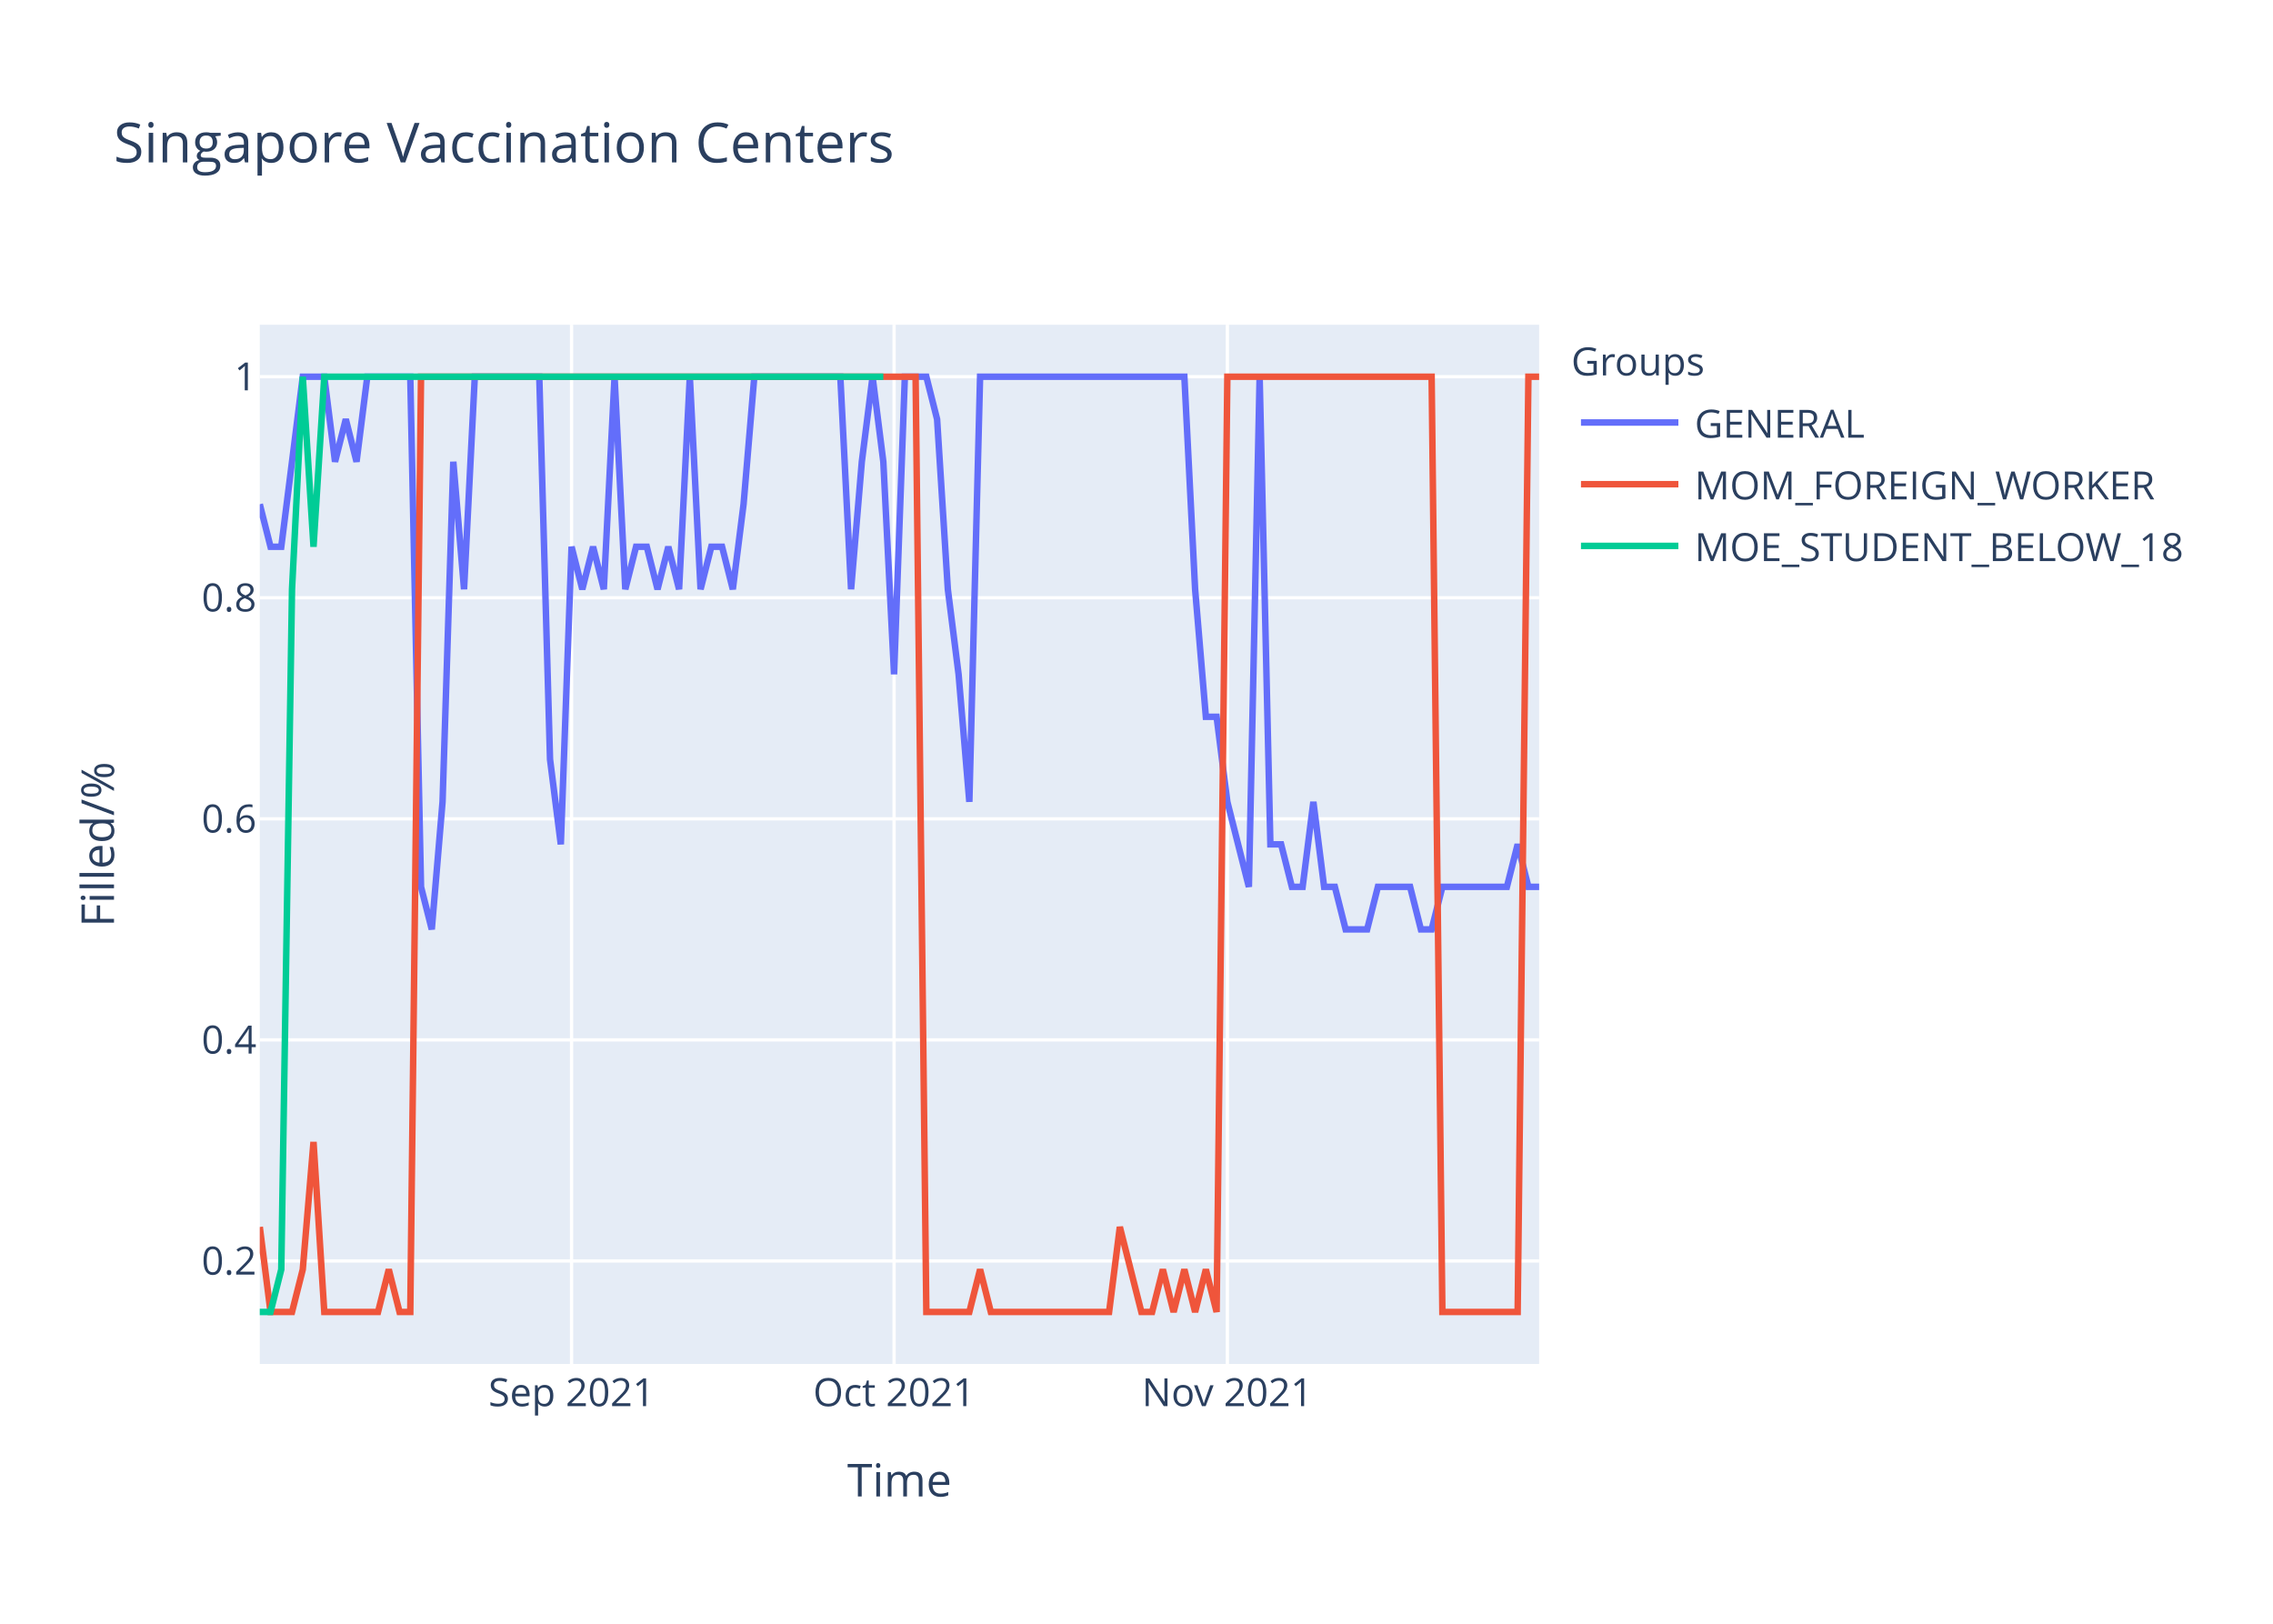
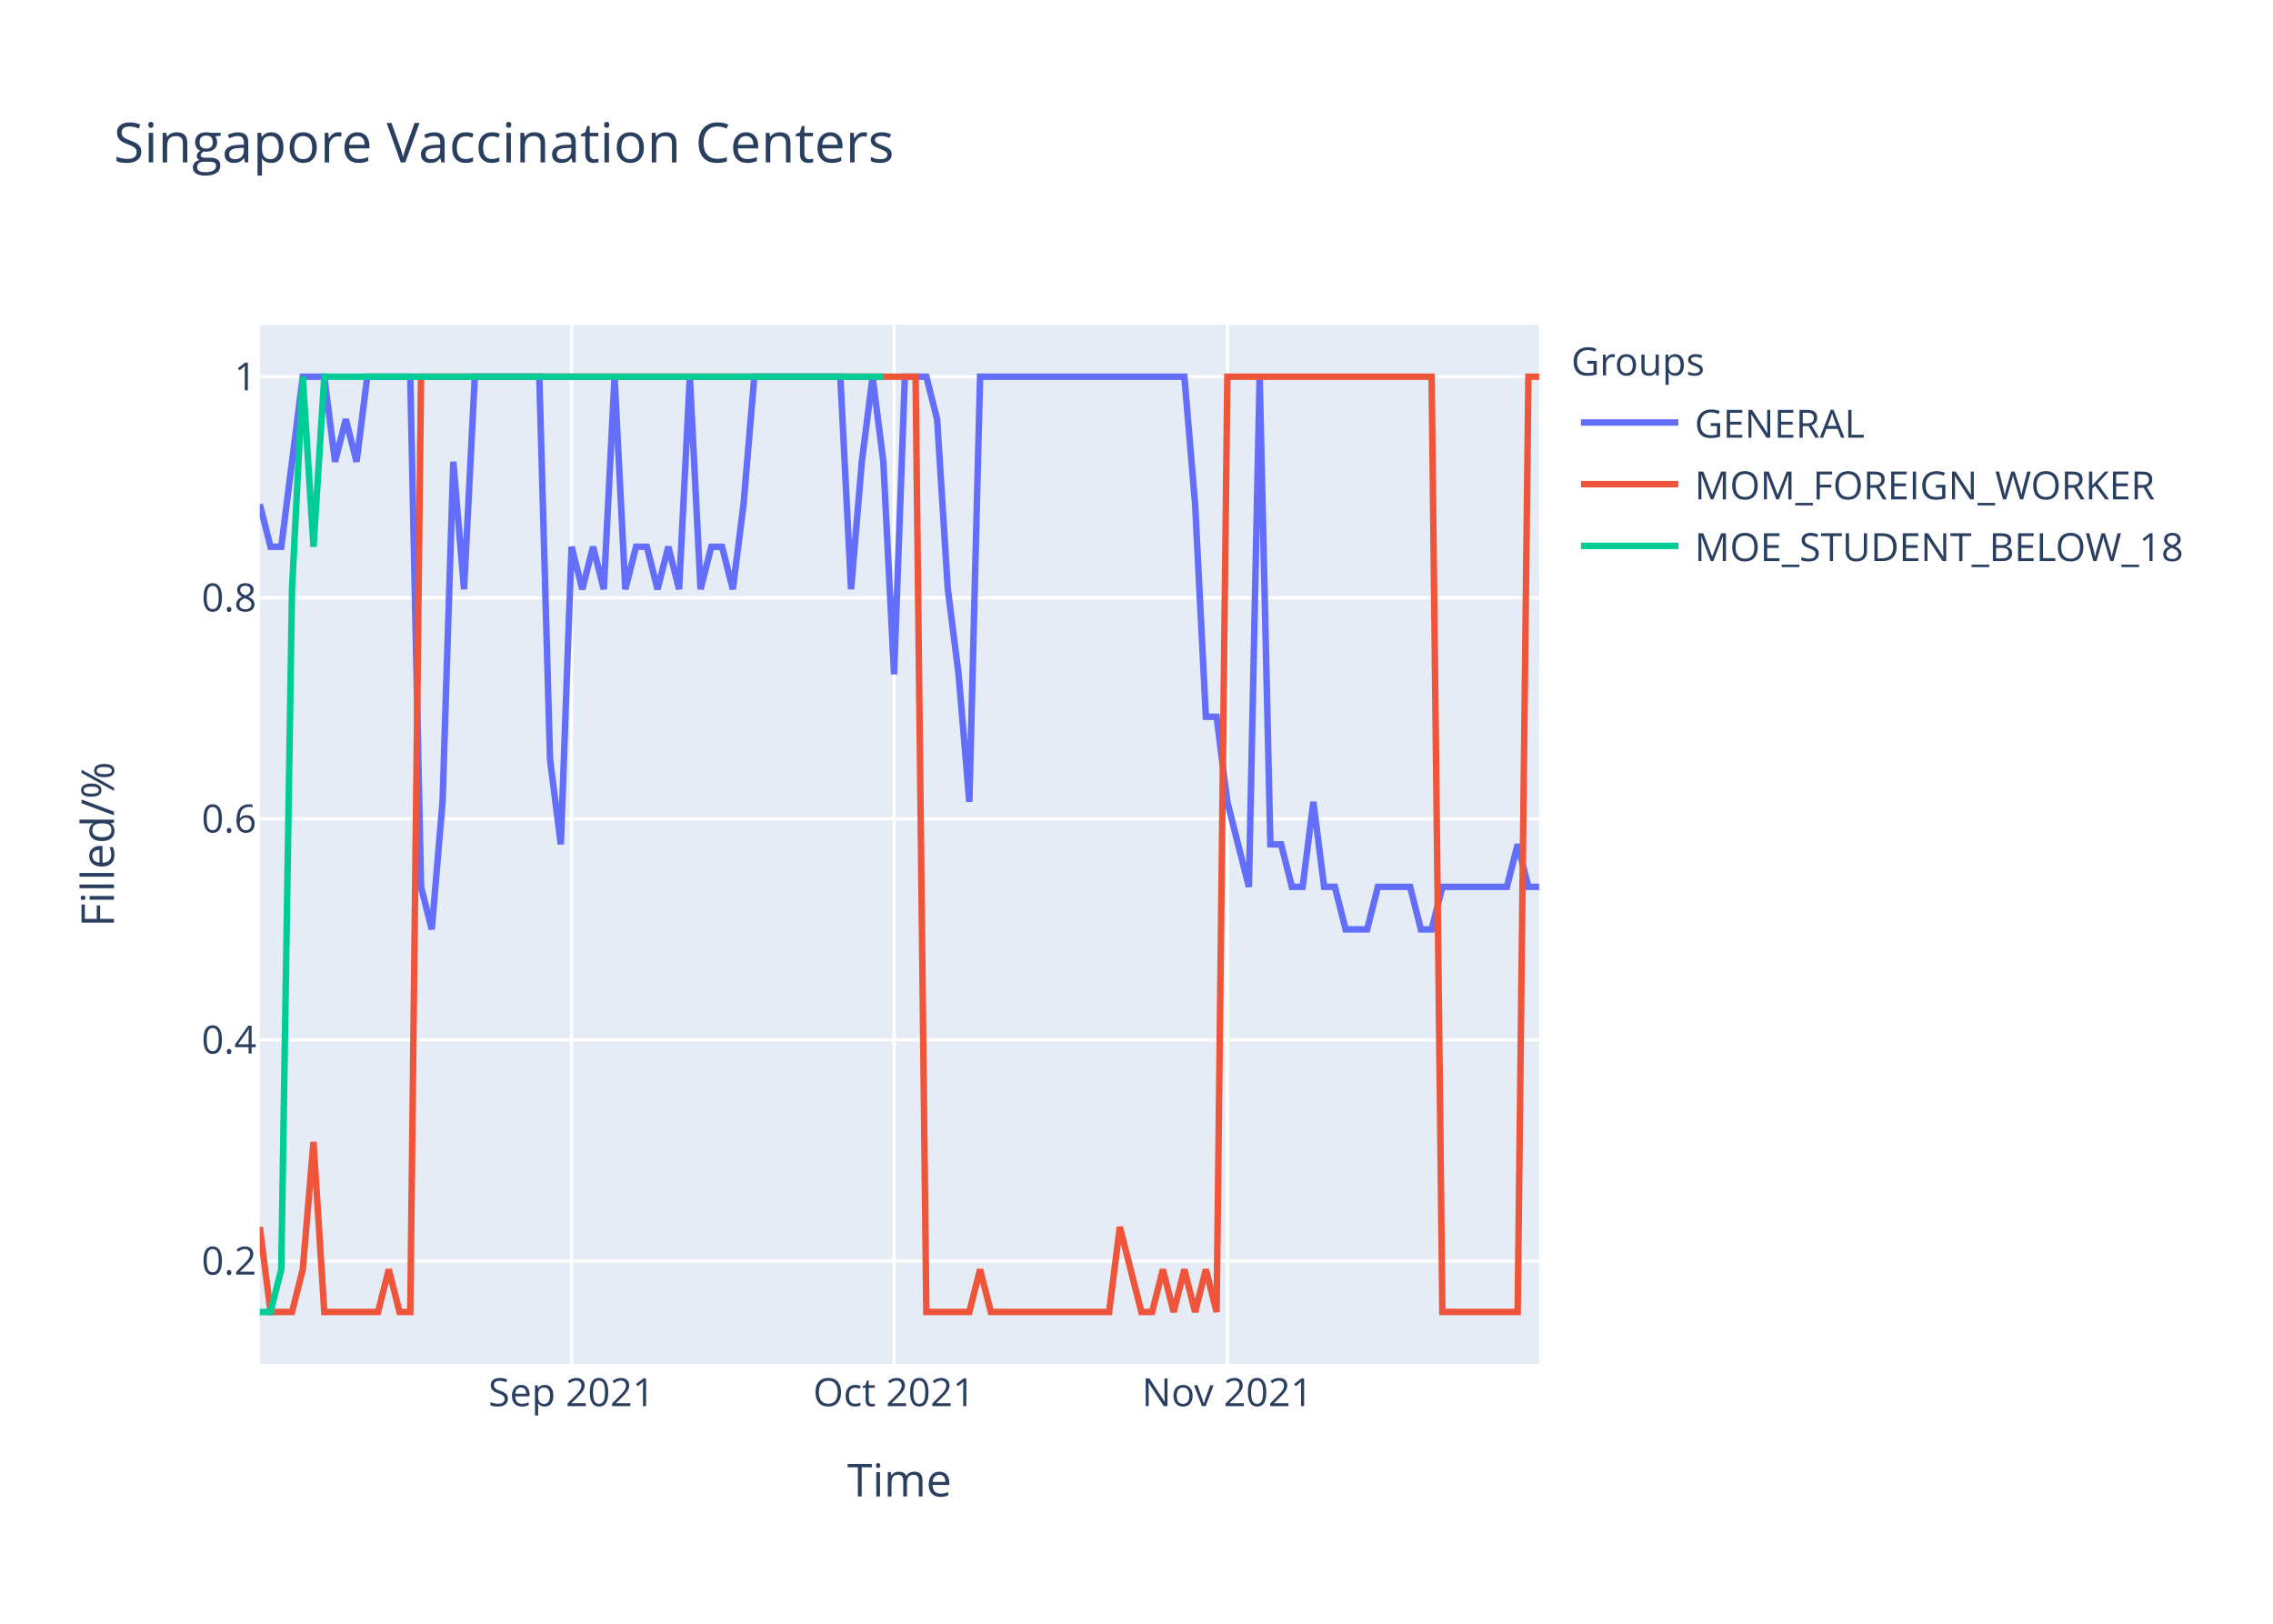
<svg xmlns="http://www.w3.org/2000/svg" class="main-svg" width="700" height="500" style="" viewBox="0 0 700 500">
  <rect x="0" y="0" width="700" height="500" style="fill: rgb(255, 255, 255); fill-opacity: 1;" />
-   <defs id="defs-4f4474">
+   <defs id="defs-864352">
    <g class="clips">
-       <clipPath id="clip4f4474xyplot" class="plotclip">
+       <clipPath id="clip864352xyplot" class="plotclip">
        <rect width="394" height="320" />
      </clipPath>
-       <clipPath class="axesclip" id="clip4f4474x">
+       <clipPath class="axesclip" id="clip864352x">
        <rect x="80" y="0" width="394" height="500" />
      </clipPath>
-       <clipPath class="axesclip" id="clip4f4474y">
+       <clipPath class="axesclip" id="clip864352y">
        <rect x="0" y="100" width="700" height="320" />
      </clipPath>
-       <clipPath class="axesclip" id="clip4f4474xy">
+       <clipPath class="axesclip" id="clip864352xy">
        <rect x="80" y="100" width="394" height="320" />
      </clipPath>
    </g>
    <g class="gradients" />
  </defs>
  <g class="bglayer">
    <rect class="bg" x="80" y="100" width="394" height="320" style="fill: rgb(229, 236, 246); fill-opacity: 1; stroke-width: 0;" />
  </g>
  <g class="layer-below">
    <g class="imagelayer" />
    <g class="shapelayer" />
  </g>
  <g class="cartesianlayer">
    <g class="subplot xy">
      <g class="layer-subplot">
        <g class="shapelayer" />
        <g class="imagelayer" />
      </g>
      <g class="gridlayer">
        <g class="x">
          <path class="xgrid crisp" transform="translate(176.02,0)" d="M0,100v320" style="stroke: rgb(255, 255, 255); stroke-opacity: 1; stroke-width: 1px;" />
          <path class="xgrid crisp" transform="translate(275.34,0)" d="M0,100v320" style="stroke: rgb(255, 255, 255); stroke-opacity: 1; stroke-width: 1px;" />
          <path class="xgrid crisp" transform="translate(377.98,0)" d="M0,100v320" style="stroke: rgb(255, 255, 255); stroke-opacity: 1; stroke-width: 1px;" />
        </g>
        <g class="y">
          <path class="ygrid crisp" transform="translate(0,388.29)" d="M80,0h394" style="stroke: rgb(255, 255, 255); stroke-opacity: 1; stroke-width: 1px;" />
          <path class="ygrid crisp" transform="translate(0,320.22)" d="M80,0h394" style="stroke: rgb(255, 255, 255); stroke-opacity: 1; stroke-width: 1px;" />
          <path class="ygrid crisp" transform="translate(0,252.15)" d="M80,0h394" style="stroke: rgb(255, 255, 255); stroke-opacity: 1; stroke-width: 1px;" />
          <path class="ygrid crisp" transform="translate(0,184.07)" d="M80,0h394" style="stroke: rgb(255, 255, 255); stroke-opacity: 1; stroke-width: 1px;" />
          <path class="ygrid crisp" transform="translate(0,116)" d="M80,0h394" style="stroke: rgb(255, 255, 255); stroke-opacity: 1; stroke-width: 1px;" />
        </g>
      </g>
      <g class="zerolinelayer" />
      <path class="xlines-below" />
      <path class="ylines-below" />
      <g class="overlines-below" />
      <g class="xaxislayer-below" />
      <g class="yaxislayer-below" />
      <g class="overaxes-below" />
-       <g class="plot" transform="translate(80,100)" clip-path="url('#clip4f4474xyplot')">
+       <g class="plot" transform="translate(80,100)" clip-path="url('#clip864352xyplot')">
        <g class="scatterlayer mlayer">
-           <g class="trace scatter tracef2c5ef" style="stroke-miterlimit: 2; opacity: 1;">
+           <g class="trace scatter traceb3b00c" style="stroke-miterlimit: 2; opacity: 1;">
            <g class="fills" />
            <g class="errorbars" />
            <g class="lines">
-               <path class="js-line" d="M0,55.27L3.31,68.36L6.62,68.36L13.24,16L16.55,16L19.87,16L23.18,42.18L26.49,29.09L29.8,42.18L33.11,16L36.42,16L46.35,16L49.66,173.09L52.97,186.18L56.29,146.91L59.6,42.18L62.91,81.45L66.22,16L69.53,16L86.08,16L89.39,133.82L92.71,160L96.02,68.36L99.33,81.45L102.64,68.36L105.95,81.45L109.26,16L112.57,81.45L115.88,68.36L119.19,68.36L122.5,81.45L125.82,68.36L129.13,81.45L132.44,16L135.75,81.45L139.06,68.36L142.37,68.36L145.68,81.45L148.99,55.27L152.3,16L155.61,16L178.79,16L182.1,81.45L185.41,42.18L188.72,16L192.03,42.18L195.34,107.64L198.66,16L201.97,16L205.28,16L208.59,29.09L211.9,81.45L215.21,107.64L218.52,146.91L221.83,16L284.74,16L288.05,81.45L291.36,120.73L294.67,120.73L297.98,146.91L301.29,160L304.61,173.09L307.92,16L311.23,160L314.54,160L317.85,173.09L321.16,173.09L324.47,146.91L327.78,173.09L331.09,173.09L334.4,186.18L341.03,186.18L344.34,173.09L354.27,173.09L357.58,186.18L360.89,186.18L364.2,173.09L384.07,173.09L387.38,160L390.69,173.09L394,173.09" style="vector-effect: non-scaling-stroke; fill: none; stroke: rgb(99, 110, 250); stroke-opacity: 1; stroke-width: 2px; opacity: 1;" />
+               <path class="js-line" d="M0,55.27L3.31,68.36L6.62,68.36L13.24,16L16.55,16L19.87,16L23.18,42.18L26.49,29.09L29.8,42.18L33.11,16L36.42,16L46.35,16L49.66,173.09L52.97,186.18L56.29,146.91L59.6,42.18L62.91,81.45L66.22,16L69.53,16L86.08,16L89.39,133.82L92.71,160L96.02,68.36L99.33,81.45L102.64,68.36L105.95,81.45L109.26,16L112.57,81.45L115.88,68.36L119.19,68.36L122.5,81.45L125.82,68.36L129.13,81.45L132.44,16L135.75,81.45L139.06,68.36L142.37,68.36L145.68,81.45L148.99,55.27L152.3,16L155.61,16L178.79,16L182.1,81.45L185.41,42.18L188.72,16L192.03,42.18L195.34,107.64L198.66,16L201.97,16L205.28,16L208.59,29.09L211.9,81.45L215.21,107.64L218.52,146.91L221.83,16L284.74,16L288.05,55.27L291.36,120.73L294.67,120.73L297.98,146.91L301.29,160L304.61,173.09L307.92,16L311.23,160L314.54,160L317.85,173.09L321.16,173.09L324.47,146.91L327.78,173.09L331.09,173.09L334.4,186.18L341.03,186.18L344.34,173.09L354.27,173.09L357.58,186.18L360.89,186.18L364.2,173.09L384.07,173.09L387.38,160L390.69,173.09L394,173.09" style="vector-effect: non-scaling-stroke; fill: none; stroke: rgb(99, 110, 250); stroke-opacity: 1; stroke-width: 2px; opacity: 1;" />
            </g>
            <g class="points" />
            <g class="text" />
          </g>
-           <g class="trace scatter trace513502" style="stroke-miterlimit: 2; opacity: 1;">
+           <g class="trace scatter traceca69c1" style="stroke-miterlimit: 2; opacity: 1;">
            <g class="fills" />
            <g class="errorbars" />
            <g class="lines">
              <path class="js-line" d="M0,277.82L3.31,304L6.62,304L9.93,304L13.24,290.91L16.55,251.64L19.87,304L36.42,304L39.73,290.91L43.04,304L46.35,304L49.66,16L52.97,16L201.97,16L205.28,304L218.52,304L221.83,290.91L225.14,304L228.45,304L261.56,304L264.87,277.82L271.5,304L274.81,304L278.12,290.91L281.43,304L284.74,290.91L288.05,304L291.36,290.91L294.67,304L297.98,16L301.29,16L360.89,16L364.2,304L387.38,304L390.69,16L394,16" style="vector-effect: non-scaling-stroke; fill: none; stroke: rgb(239, 85, 59); stroke-opacity: 1; stroke-width: 2px; opacity: 1;" />
            </g>
            <g class="points" />
            <g class="text" />
          </g>
-           <g class="trace scatter trace66a4e9" style="stroke-miterlimit: 2; opacity: 1;">
+           <g class="trace scatter trace051fab" style="stroke-miterlimit: 2; opacity: 1;">
            <g class="fills" />
            <g class="errorbars" />
            <g class="lines">
              <path class="js-line" d="M0,304L3.31,304L6.62,290.91L9.93,81.45L13.24,16L16.55,68.36L19.87,16L192.03,16" style="vector-effect: non-scaling-stroke; fill: none; stroke: rgb(0, 204, 150); stroke-opacity: 1; stroke-width: 2px; opacity: 1;" />
            </g>
            <g class="points" />
            <g class="text" />
          </g>
        </g>
      </g>
      <g class="overplot" />
      <path class="xlines-above crisp" d="M0,0" style="fill: none;" />
      <path class="ylines-above crisp" d="M0,0" style="fill: none;" />
      <g class="overlines-above" />
      <g class="xaxislayer-above">
        <g class="xtick">
          <text text-anchor="middle" x="0" y="433" transform="translate(176.02,0)" style="font-family: 'Open Sans', verdana, arial, sans-serif; font-size: 12px; fill: rgb(42, 63, 95); fill-opacity: 1; white-space: pre;">Sep 2021</text>
        </g>
        <g class="xtick">
          <text text-anchor="middle" x="0" y="433" transform="translate(275.34,0)" style="font-family: 'Open Sans', verdana, arial, sans-serif; font-size: 12px; fill: rgb(42, 63, 95); fill-opacity: 1; white-space: pre;">Oct 2021</text>
        </g>
        <g class="xtick">
          <text text-anchor="middle" x="0" y="433" transform="translate(377.98,0)" style="font-family: 'Open Sans', verdana, arial, sans-serif; font-size: 12px; fill: rgb(42, 63, 95); fill-opacity: 1; white-space: pre;">Nov 2021</text>
        </g>
      </g>
      <g class="yaxislayer-above">
        <g class="ytick">
          <text text-anchor="end" x="79" y="4.2" transform="translate(0,388.29)" style="font-family: 'Open Sans', verdana, arial, sans-serif; font-size: 12px; fill: rgb(42, 63, 95); fill-opacity: 1; white-space: pre;">0.2</text>
        </g>
        <g class="ytick">
          <text text-anchor="end" x="79" y="4.2" transform="translate(0,320.22)" style="font-family: 'Open Sans', verdana, arial, sans-serif; font-size: 12px; fill: rgb(42, 63, 95); fill-opacity: 1; white-space: pre;">0.4</text>
        </g>
        <g class="ytick">
          <text text-anchor="end" x="79" y="4.2" transform="translate(0,252.15)" style="font-family: 'Open Sans', verdana, arial, sans-serif; font-size: 12px; fill: rgb(42, 63, 95); fill-opacity: 1; white-space: pre;">0.6</text>
        </g>
        <g class="ytick">
          <text text-anchor="end" x="79" y="4.2" transform="translate(0,184.07)" style="font-family: 'Open Sans', verdana, arial, sans-serif; font-size: 12px; fill: rgb(42, 63, 95); fill-opacity: 1; white-space: pre;">0.8</text>
        </g>
        <g class="ytick">
          <text text-anchor="end" x="79" y="4.2" transform="translate(0,116)" style="font-family: 'Open Sans', verdana, arial, sans-serif; font-size: 12px; fill: rgb(42, 63, 95); fill-opacity: 1; white-space: pre;">1</text>
        </g>
      </g>
      <g class="overaxes-above" />
    </g>
  </g>
  <g class="polarlayer" />
  <g class="ternarylayer" />
  <g class="geolayer" />
  <g class="funnelarealayer" />
  <g class="pielayer" />
  <g class="treemaplayer" />
  <g class="sunburstlayer" />
  <g class="glimages" />
-   <defs id="topdefs-4f4474">
+   <defs id="topdefs-864352">
    <g class="clips" />
-     <clipPath id="legend4f4474">
+     <clipPath id="legend864352">
      <rect width="206" height="83" x="0" y="0" />
    </clipPath>
  </defs>
  <g class="layer-above">
    <g class="imagelayer" />
    <g class="shapelayer" />
  </g>
  <g class="infolayer">
    <g class="legend" pointer-events="all" transform="translate(481.88,100)">
      <rect class="bg" shape-rendering="crispEdges" width="206" height="83" x="0" y="0" style="stroke: rgb(68, 68, 68); stroke-opacity: 1; fill: rgb(255, 255, 255); fill-opacity: 1; stroke-width: 0px;" />
-       <g class="scrollbox" transform="" clip-path="url('#legend4f4474')">
+       <g class="scrollbox" transform="" clip-path="url('#legend864352')">
        <text class="legendtitletext" text-anchor="start" x="2" y="15.6" style="font-family: 'Open Sans', verdana, arial, sans-serif; font-size: 12px; fill: rgb(42, 63, 95); fill-opacity: 1; white-space: pre;">Groups</text>
        <g class="groups" transform="">
          <g class="traces" transform="translate(0,30.1)" style="opacity: 1;">
            <text class="legendtext" text-anchor="start" x="40" y="4.68" style="font-family: 'Open Sans', verdana, arial, sans-serif; font-size: 12px; fill: rgb(42, 63, 95); fill-opacity: 1; white-space: pre;">GENERAL</text>
            <g class="layers" style="opacity: 1;">
              <g class="legendfill" />
              <g class="legendlines">
                <path class="js-line" d="M5,0h30" style="fill: none; stroke: rgb(99, 110, 250); stroke-opacity: 1; stroke-width: 2px;" />
              </g>
              <g class="legendsymbols">
                <g class="legendpoints" />
              </g>
            </g>
            <rect class="legendtoggle" x="0" y="-9.5" width="200.906" height="19" style="fill: rgb(0, 0, 0); fill-opacity: 0;" />
          </g>
        </g>
        <g class="groups" transform="">
          <g class="traces" transform="translate(0,49.1)" style="opacity: 1;">
            <text class="legendtext" text-anchor="start" x="40" y="4.68" style="font-family: 'Open Sans', verdana, arial, sans-serif; font-size: 12px; fill: rgb(42, 63, 95); fill-opacity: 1; white-space: pre;">MOM_FOREIGN_WORKER</text>
            <g class="layers" style="opacity: 1;">
              <g class="legendfill" />
              <g class="legendlines">
                <path class="js-line" d="M5,0h30" style="fill: none; stroke: rgb(239, 85, 59); stroke-opacity: 1; stroke-width: 2px;" />
              </g>
              <g class="legendsymbols">
                <g class="legendpoints" />
              </g>
            </g>
            <rect class="legendtoggle" x="0" y="-9.5" width="200.906" height="19" style="fill: rgb(0, 0, 0); fill-opacity: 0;" />
          </g>
        </g>
        <g class="groups" transform="">
          <g class="traces" transform="translate(0,68.1)" style="opacity: 1;">
            <text class="legendtext" text-anchor="start" x="40" y="4.68" style="font-family: 'Open Sans', verdana, arial, sans-serif; font-size: 12px; fill: rgb(42, 63, 95); fill-opacity: 1; white-space: pre;">MOE_STUDENT_BELOW_18</text>
            <g class="layers" style="opacity: 1;">
              <g class="legendfill" />
              <g class="legendlines">
                <path class="js-line" d="M5,0h30" style="fill: none; stroke: rgb(0, 204, 150); stroke-opacity: 1; stroke-width: 2px;" />
              </g>
              <g class="legendsymbols">
                <g class="legendpoints" />
              </g>
            </g>
            <rect class="legendtoggle" x="0" y="-9.5" width="200.906" height="19" style="fill: rgb(0, 0, 0); fill-opacity: 0;" />
          </g>
        </g>
      </g>
      <rect class="scrollbar" rx="20" ry="3" width="0" height="0" x="0" y="0" style="fill: rgb(128, 139, 164); fill-opacity: 1;" />
    </g>
    <g class="g-gtitle">
      <text class="gtitle" x="35" y="50" text-anchor="start" dy="0em" style="font-family: 'Open Sans', verdana, arial, sans-serif; font-size: 17px; fill: rgb(42, 63, 95); opacity: 1; font-weight: normal; white-space: pre;">Singapore Vaccination Centers</text>
    </g>
    <g class="g-xtitle">
      <text class="xtitle" x="277" y="460.8" text-anchor="middle" style="font-family: 'Open Sans', verdana, arial, sans-serif; font-size: 14px; fill: rgb(42, 63, 95); opacity: 1; font-weight: normal; white-space: pre;">Time</text>
    </g>
    <g class="g-ytitle">
      <text class="ytitle" transform="rotate(-90,35.10625,260)" x="35.106" y="260" text-anchor="middle" style="font-family: 'Open Sans', verdana, arial, sans-serif; font-size: 14px; fill: rgb(42, 63, 95); opacity: 1; font-weight: normal; white-space: pre;">Filled/%</text>
    </g>
  </g>
</svg>
